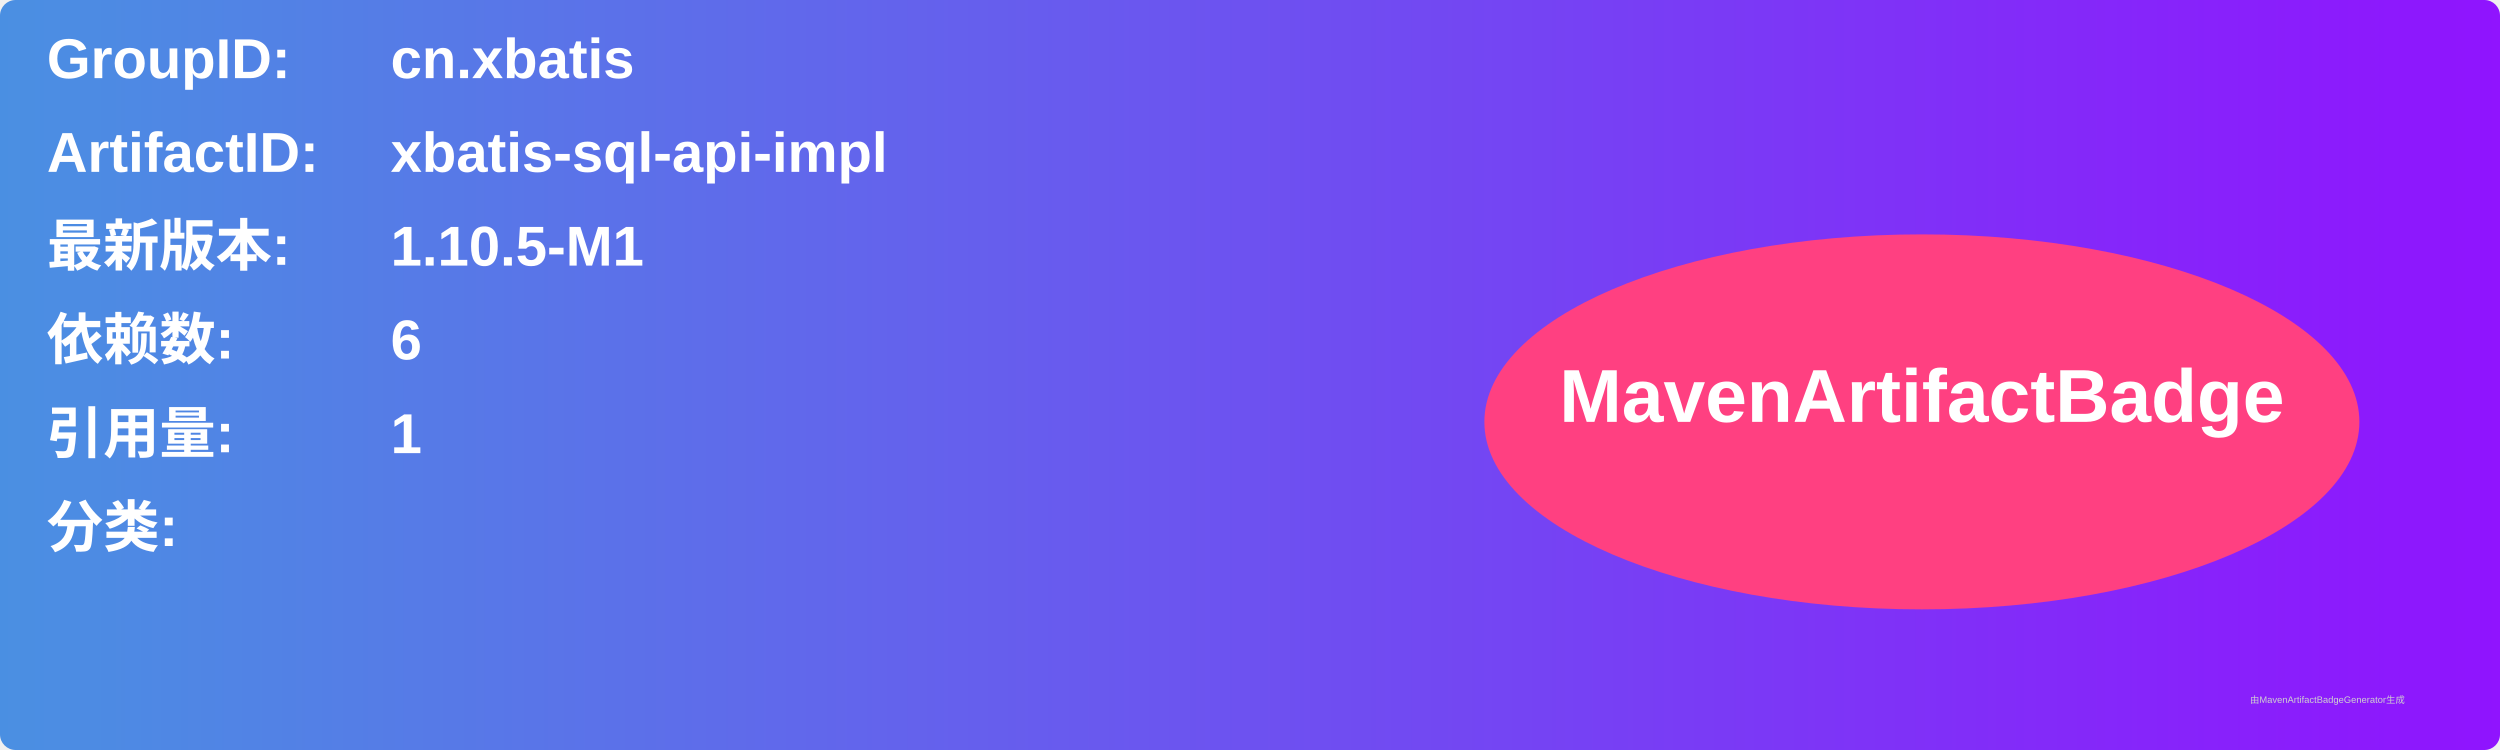
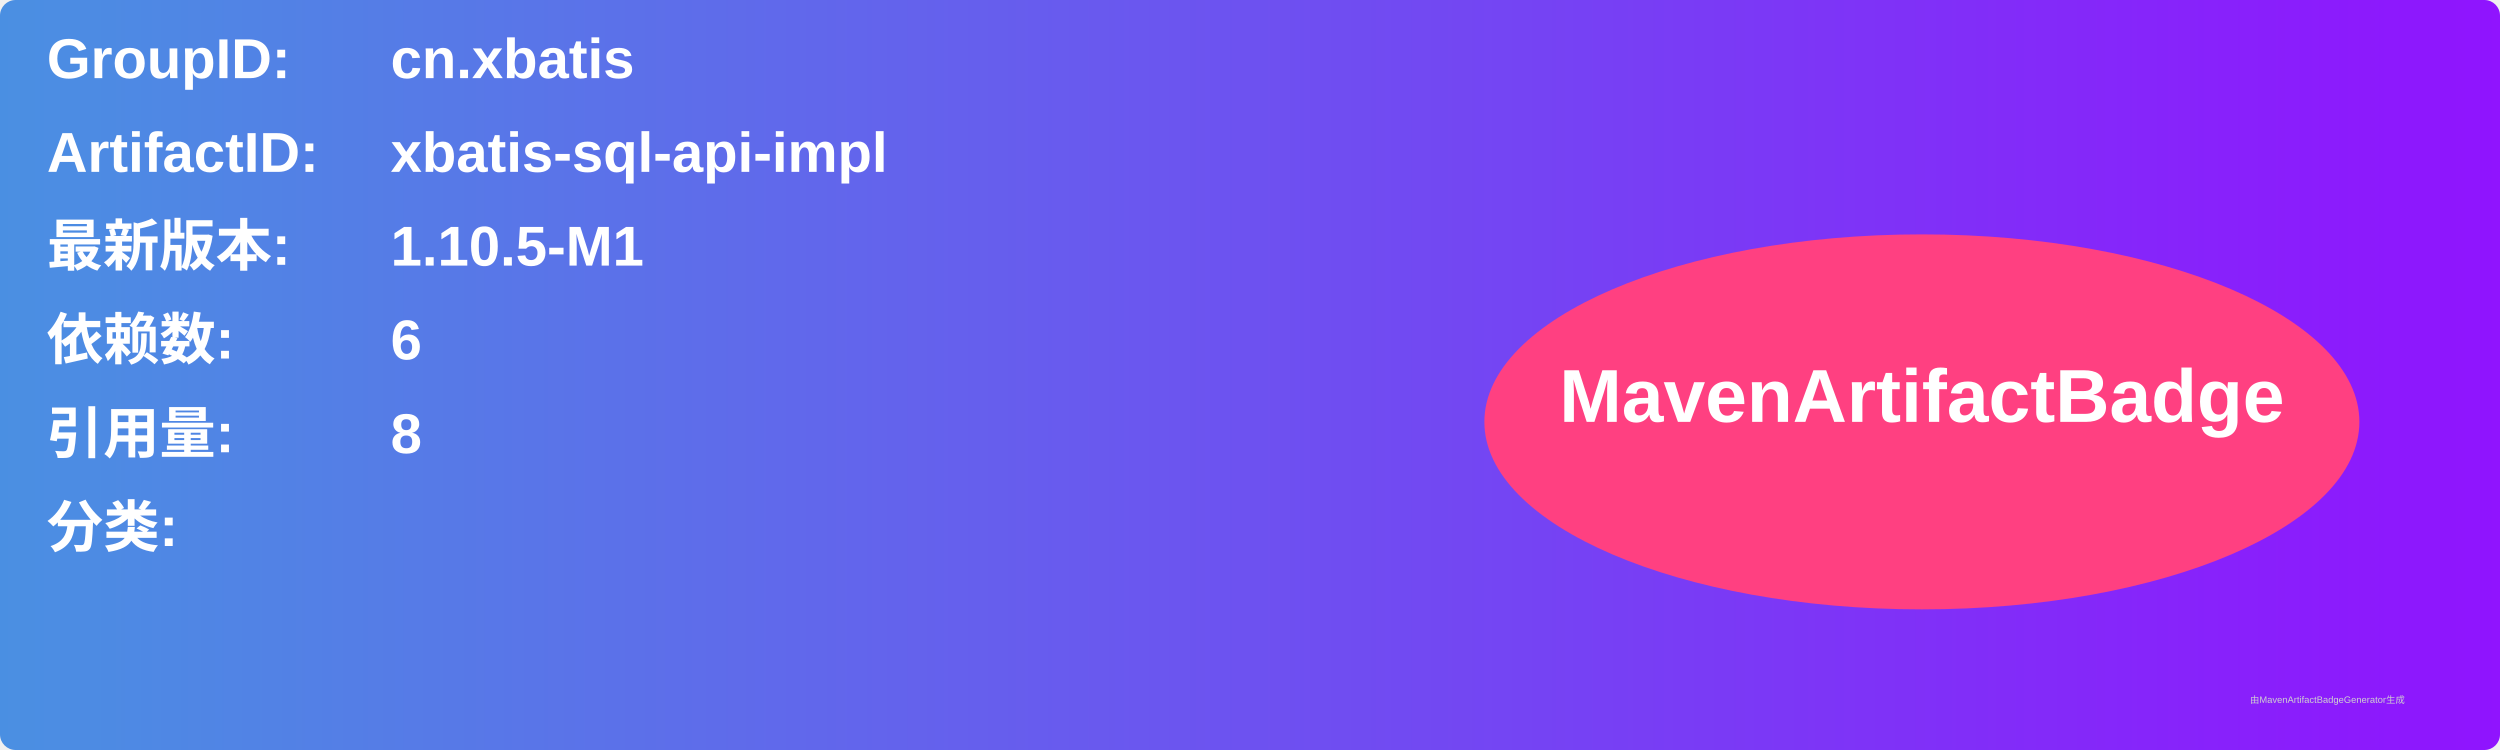
<svg xmlns="http://www.w3.org/2000/svg" width="800" height="240" viewBox="0 0 800 240">
  <linearGradient id="grad" x1="0%" y1="0%" x2="100%" y2="0%">
    <stop offset="0%" stop-color="#4a90e2" />
    <stop offset="100%" stop-color="#9013fe" />
  </linearGradient>
  <rect width="100%" height="100%" rx="5" ry="5" fill="url(#grad)" />
  <g transform="translate(15, 15)">
    <text x="0" y="10" font-family="Arial" font-size="18" fill="white" font-weight="bold" width="260">GroupID:</text>
    <text x="110" y="10" font-family="Arial" font-size="18" fill="white" font-weight="bold" width="460">cn.xbatis</text>
    <text x="0" y="40" font-family="Arial" font-size="18" fill="white" font-weight="bold" width="260">ArtifactID:</text>
    <text x="110" y="40" font-family="Arial" font-size="18" fill="white" font-weight="bold" width="460">xbatis-sql-api-impl</text>
    <text x="0" y="70" font-family="Arial" font-size="18" fill="white" font-weight="bold">最新版本:</text>
    <text x="110" y="70" font-family="Arial" font-size="18" fill="white" font-weight="bold">
      <tspan font-weight="bold">1.10.5-M1</tspan>
    </text>
    <text x="0" y="100" font-family="Arial" font-size="18" fill="white" font-weight="bold">依赖数: </text>
    <text x="110" y="100" font-family="Arial" font-size="18" fill="white">
      <tspan font-weight="bold">6</tspan>
    </text>
    <text x="0" y="130" font-family="Arial" font-size="18" fill="white" font-weight="bold">引用量: </text>
    <text x="110" y="130" font-family="Arial" font-size="18" fill="white">
-       <tspan font-weight="bold">1</tspan>
+       <tspan font-weight="bold">8</tspan>
    </text>
    <text x="0" y="160" font-family="Arial" font-size="18" fill="white" font-weight="bold">分类:</text>
    <text x="10" y="190" font-family="Arial" font-size="10" fill="white">
      <tspan font-weight="bold" />
    </text>
    <ellipse cx="600" cy="120" rx="140" ry="60" fill="#ff4081" />
    <text x="600" y="120" text-anchor="middle" font-family="Arial" font-size="24" fill="white" font-weight="bold">MavenArtifactBadge</text>
  </g>
  <text x="720" y="225" font-family="Arial" font-size="3" fill="#d0d0d0">由MavenArtifactBadgeGenerator生成</text>
</svg>
